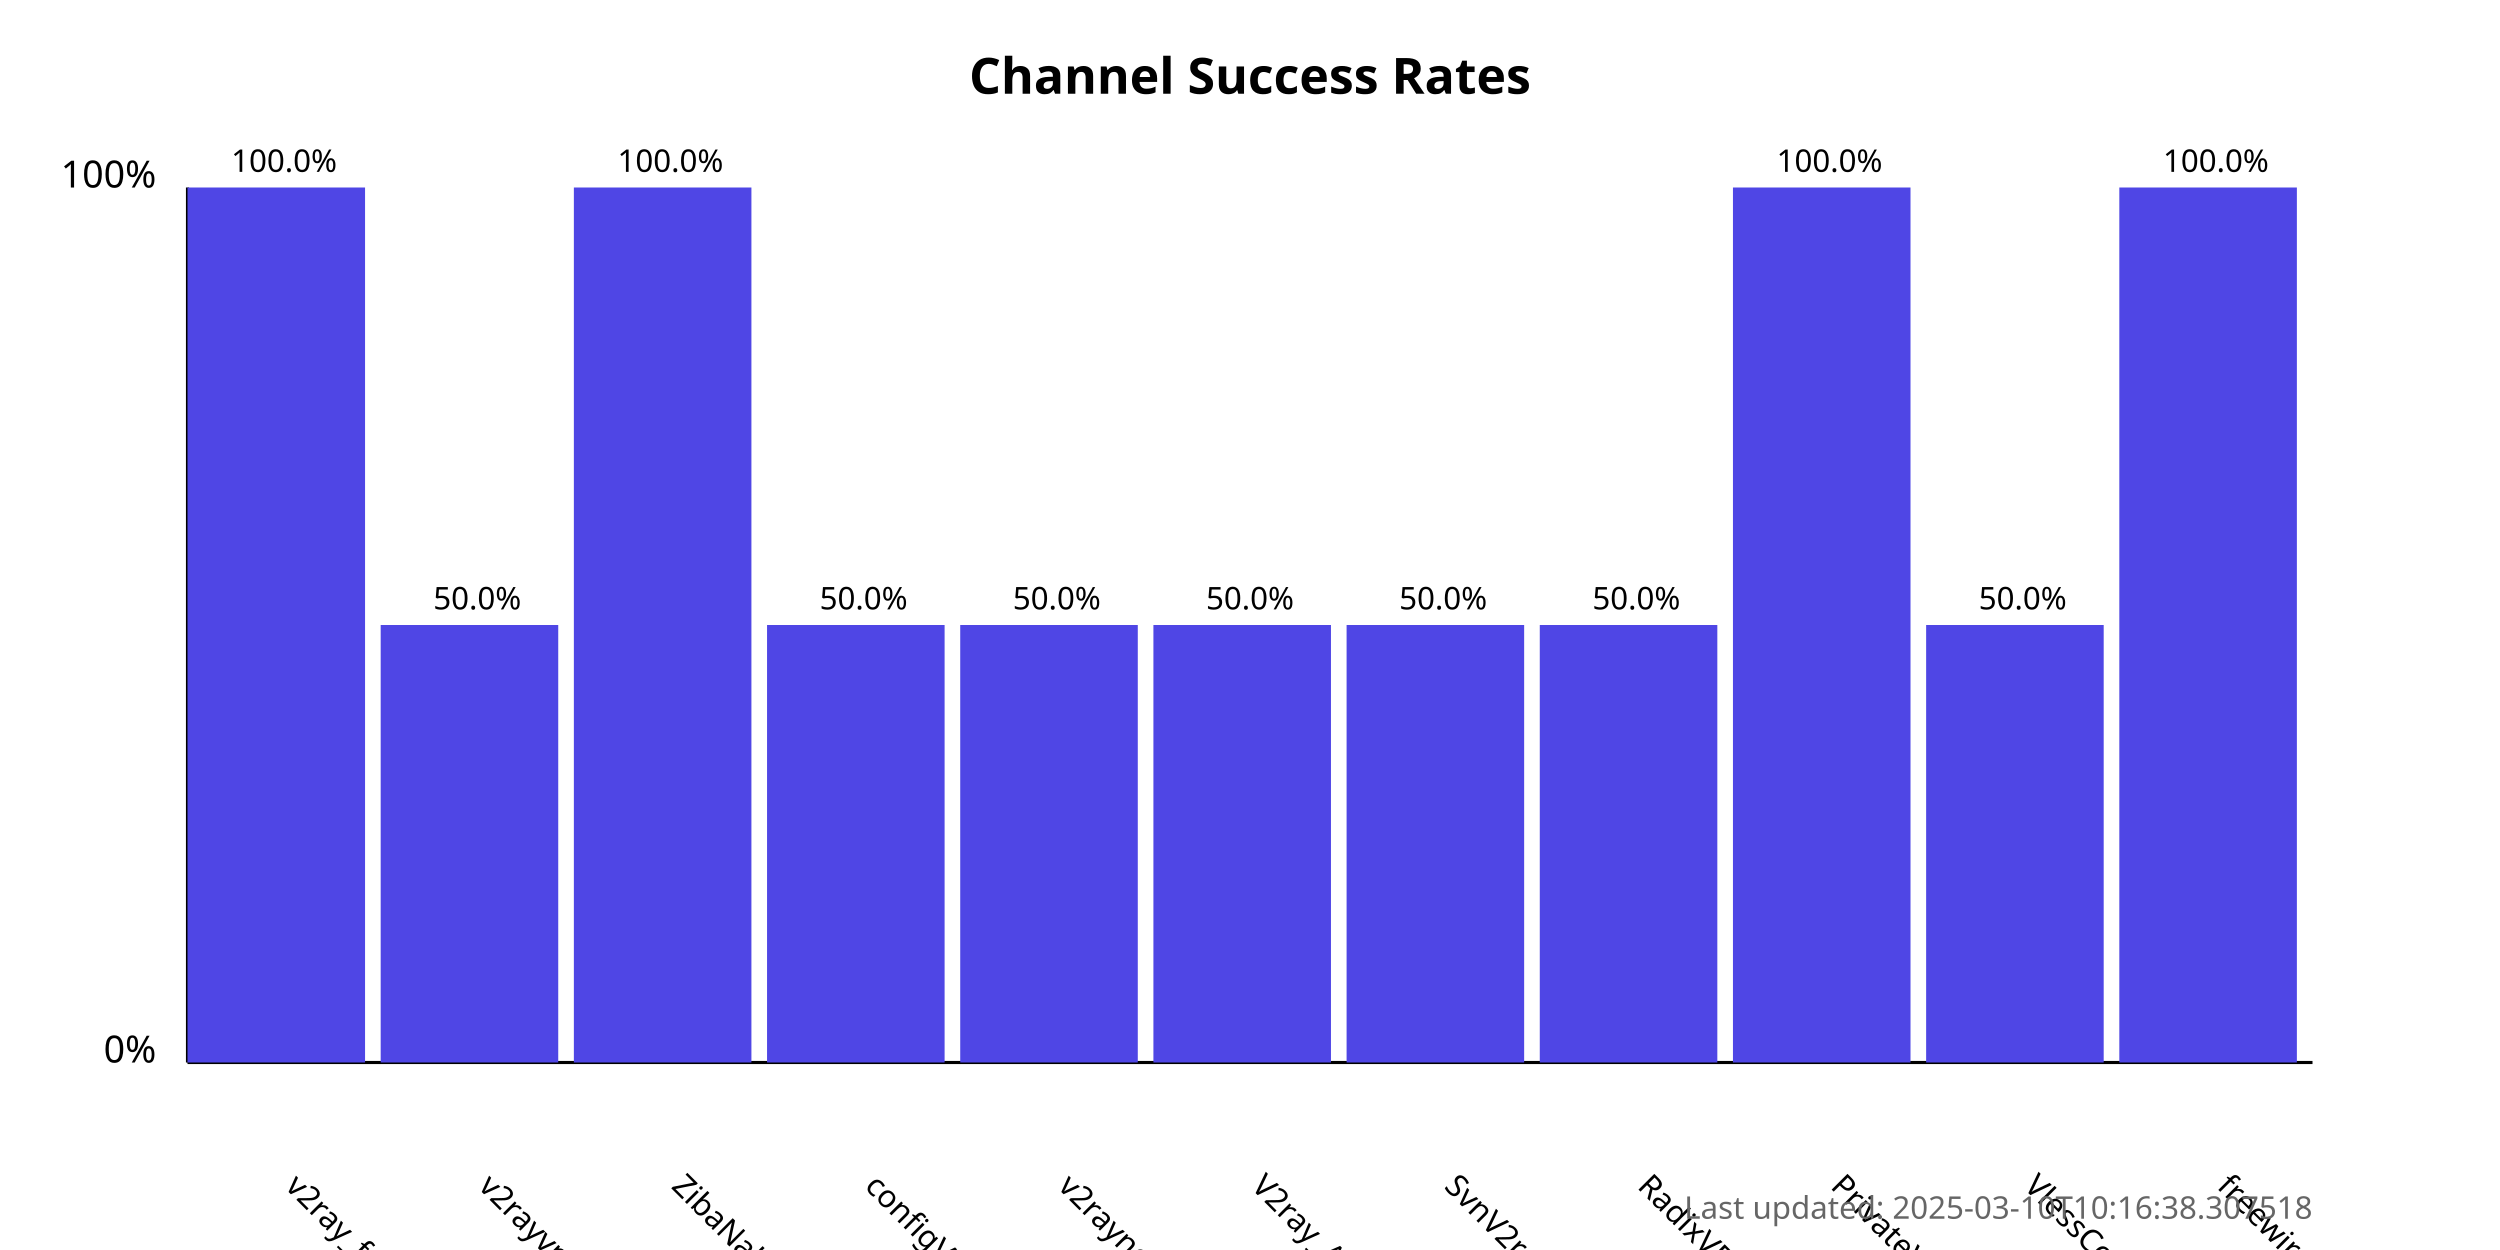
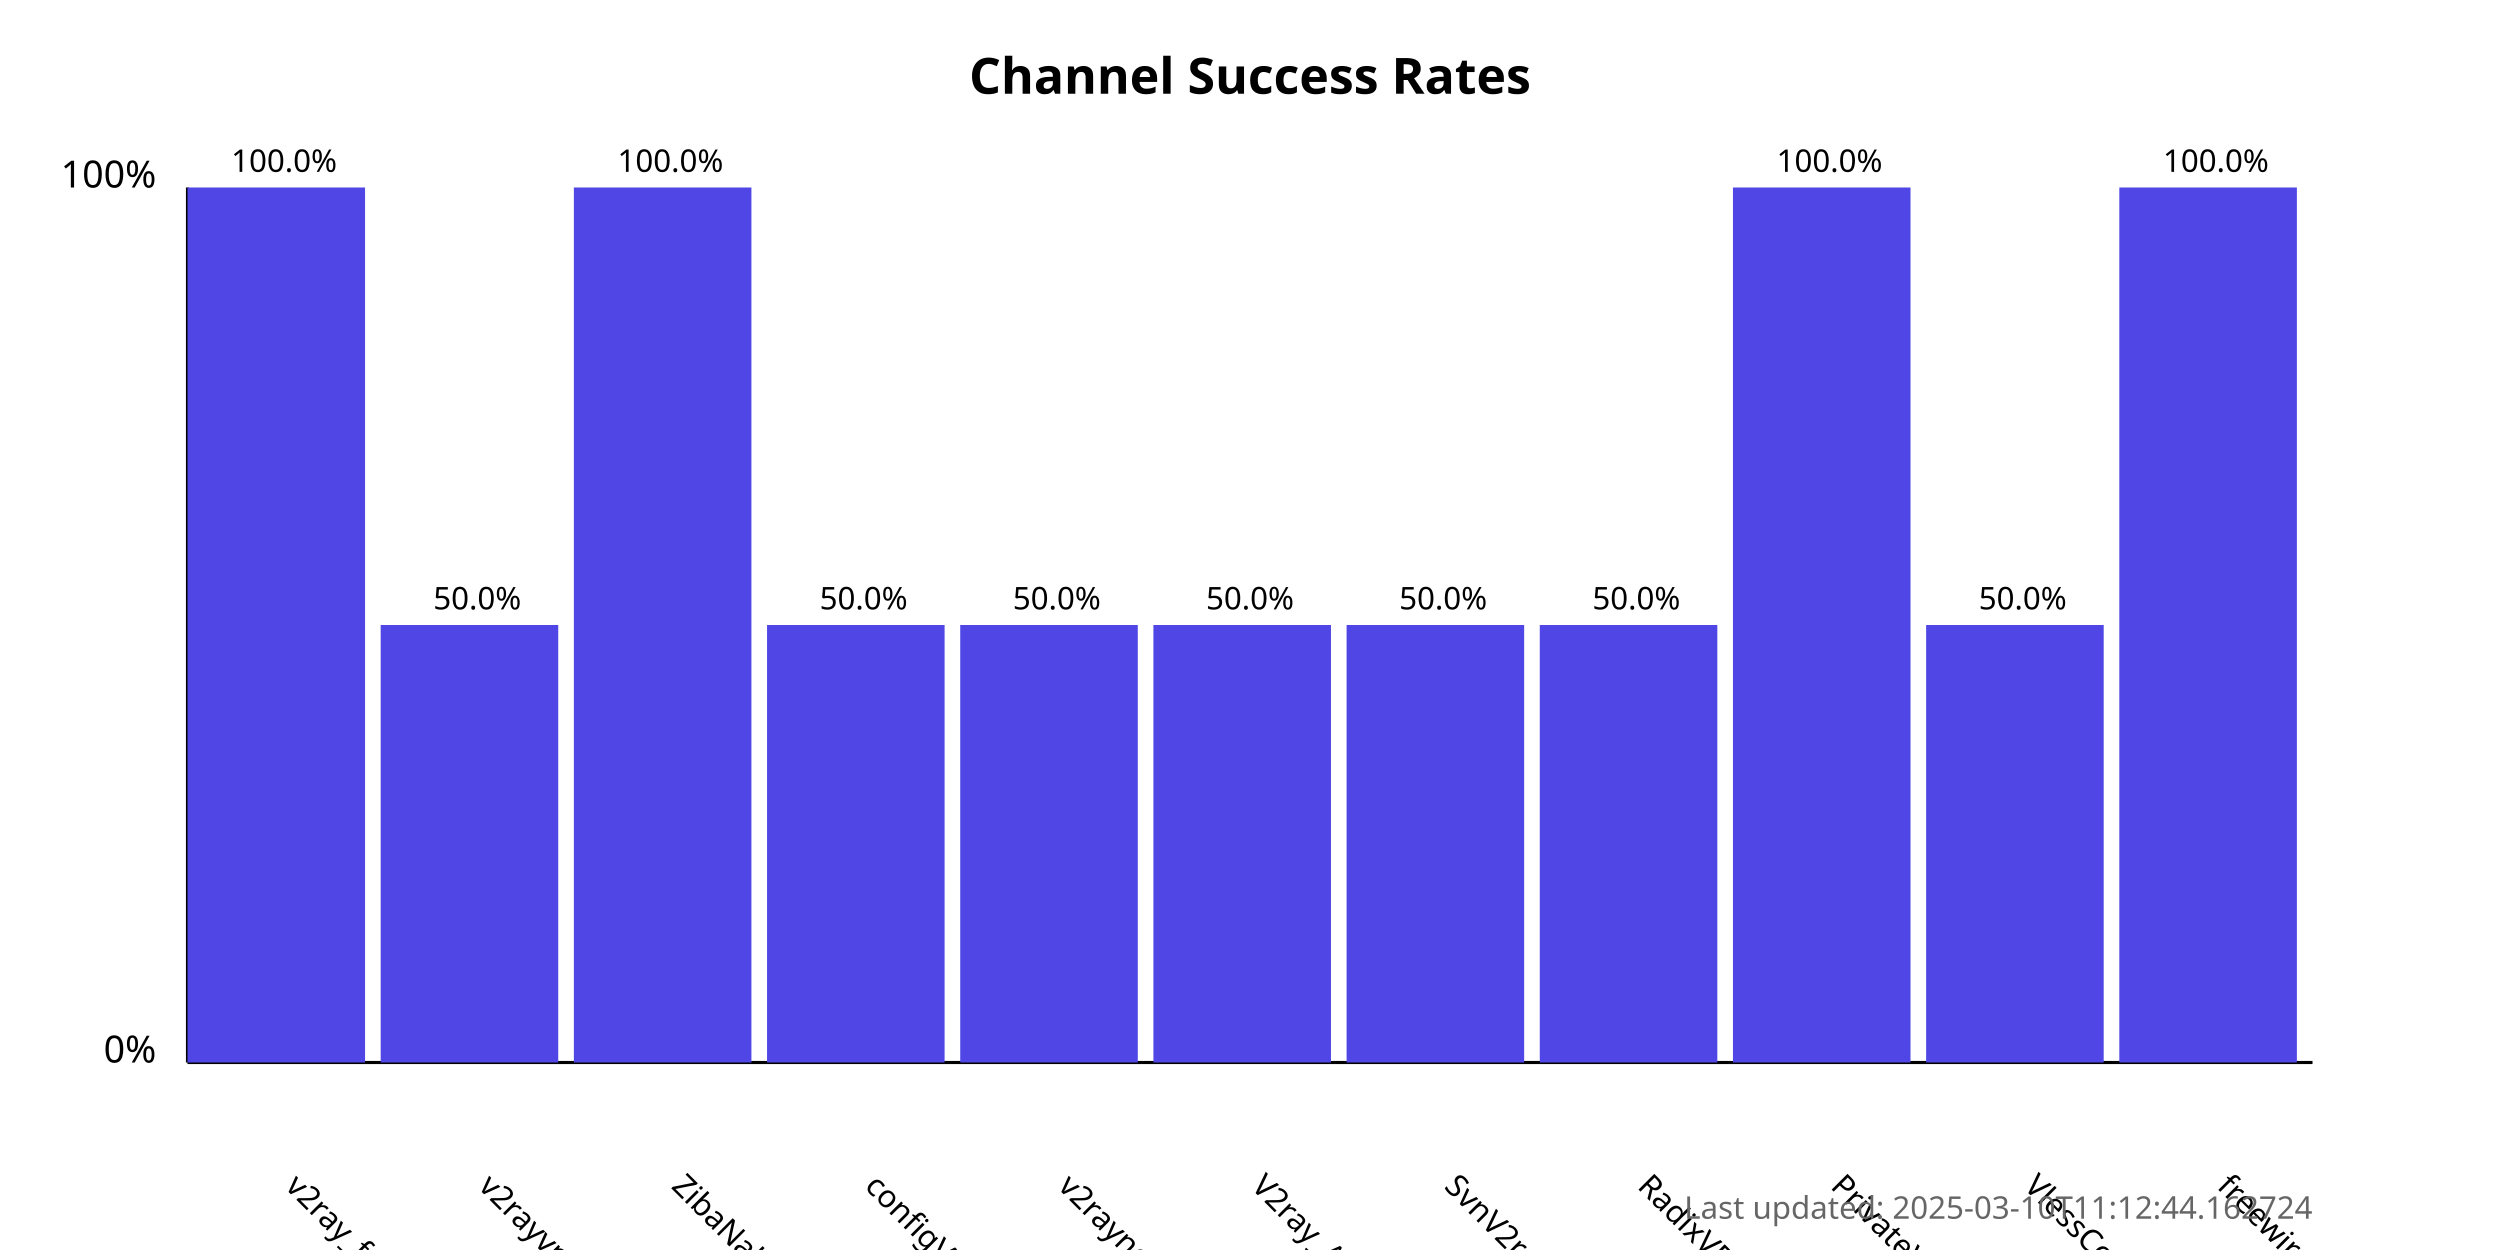
<svg xmlns="http://www.w3.org/2000/svg" width="800" height="400">
  <style>
            .chart-title { font: bold 16px sans-serif; }
            .axis-label { font: 12px sans-serif; }
            .tick-label { font: 10px sans-serif; }
            .bar { fill: #4f46e5; }
            .bar:hover { fill: #6366f1; }
            .timestamp { font: 10px sans-serif; fill: #666; }
        </style>
  <text x="400.0" y="30" text-anchor="middle" class="chart-title">
            Channel Success Rates
        </text>
  <line x1="60" y1="340" x2="60" y2="60" stroke="black" stroke-width="1" />
  <line x1="60" y1="340" x2="740" y2="340" stroke="black" stroke-width="1" />
  <text x="50" y="340" text-anchor="end" class="axis-label">0%</text>
  <text x="50" y="60" text-anchor="end" class="axis-label">100%</text>
  <g>
    <rect x="60" y="60.0" width="56.818" height="280.0" class="bar" />
    <text x="90.909" y="380" transform="rotate(45, 90.90909, 380)" text-anchor="start" class="tick-label">
                v2ray_free_conf
            </text>
    <text x="90.909" y="55.0" text-anchor="middle" class="tick-label">
                100.0%
            </text>
  </g>
  <g>
    <rect x="121.818" y="200.0" width="56.818" height="140.0" class="bar" />
    <text x="152.727" y="380" transform="rotate(45, 152.7273, 380)" text-anchor="start" class="tick-label">
                v2rayvpno
            </text>
    <text x="152.727" y="195.0" text-anchor="middle" class="tick-label">
                50.0%
            </text>
  </g>
  <g>
    <rect x="183.636" y="60.0" width="56.818" height="280.0" class="bar" />
    <text x="214.545" y="380" transform="rotate(45, 214.5455, 380)" text-anchor="start" class="tick-label">
                ZibaNabz
            </text>
    <text x="214.545" y="55.0" text-anchor="middle" class="tick-label">
                100.0%
            </text>
  </g>
  <g>
    <rect x="245.455" y="200.0" width="56.818" height="140.0" class="bar" />
    <text x="276.364" y="380" transform="rotate(45, 276.3636, 380)" text-anchor="start" class="tick-label">
                configV2rayForFree
            </text>
    <text x="276.364" y="195.0" text-anchor="middle" class="tick-label">
                50.0%
            </text>
  </g>
  <g>
    <rect x="307.273" y="200.0" width="56.818" height="140.0" class="bar" />
    <text x="338.182" y="380" transform="rotate(45, 338.1818, 380)" text-anchor="start" class="tick-label">
                v2rayngvpn
            </text>
    <text x="338.182" y="195.0" text-anchor="middle" class="tick-label">
                50.0%
            </text>
  </g>
  <g>
    <rect x="369.091" y="200.0" width="56.818" height="140.0" class="bar" />
    <text x="400.0" y="380" transform="rotate(45, 400.0, 380)" text-anchor="start" class="tick-label">
                V2ray_Alpha
            </text>
    <text x="400.0" y="195.0" text-anchor="middle" class="tick-label">
                50.0%
            </text>
  </g>
  <g>
    <rect x="430.909" y="200.0" width="56.818" height="140.0" class="bar" />
    <text x="461.818" y="380" transform="rotate(45, 461.8182, 380)" text-anchor="start" class="tick-label">
                SvnV2ray
            </text>
    <text x="461.818" y="195.0" text-anchor="middle" class="tick-label">
                50.0%
            </text>
  </g>
  <g>
    <rect x="492.727" y="200.0" width="56.818" height="140.0" class="bar" />
    <text x="523.636" y="380" transform="rotate(45, 523.6364, 380)" text-anchor="start" class="tick-label">
                RadixVPN
            </text>
    <text x="523.636" y="195.0" text-anchor="middle" class="tick-label">
                50.0%
            </text>
  </g>
  <g>
    <rect x="554.545" y="60.0" width="56.818" height="280.0" class="bar" />
    <text x="585.455" y="380" transform="rotate(45, 585.4545, 380)" text-anchor="start" class="tick-label">
                PrivateVPNs
            </text>
    <text x="585.455" y="55.0" text-anchor="middle" class="tick-label">
                100.0%
            </text>
  </g>
  <g>
    <rect x="616.364" y="200.0" width="56.818" height="140.0" class="bar" />
    <text x="647.273" y="380" transform="rotate(45, 647.2727, 380)" text-anchor="start" class="tick-label">
                VlessConfig
            </text>
    <text x="647.273" y="195.0" text-anchor="middle" class="tick-label">
                50.0%
            </text>
  </g>
  <g>
    <rect x="678.182" y="60.0" width="56.818" height="280.0" class="bar" />
    <text x="709.091" y="380" transform="rotate(45, 709.0909, 380)" text-anchor="start" class="tick-label">
                freewireguard
            </text>
    <text x="709.091" y="55.0" text-anchor="middle" class="tick-label">
                100.0%
            </text>
  </g>
  <text x="740" y="390" text-anchor="end" class="timestamp">
-             Last updated: 2025-03-10T10:16:38.307518
+             Last updated: 2025-03-10T11:12:44.162724
        </text>
</svg>
